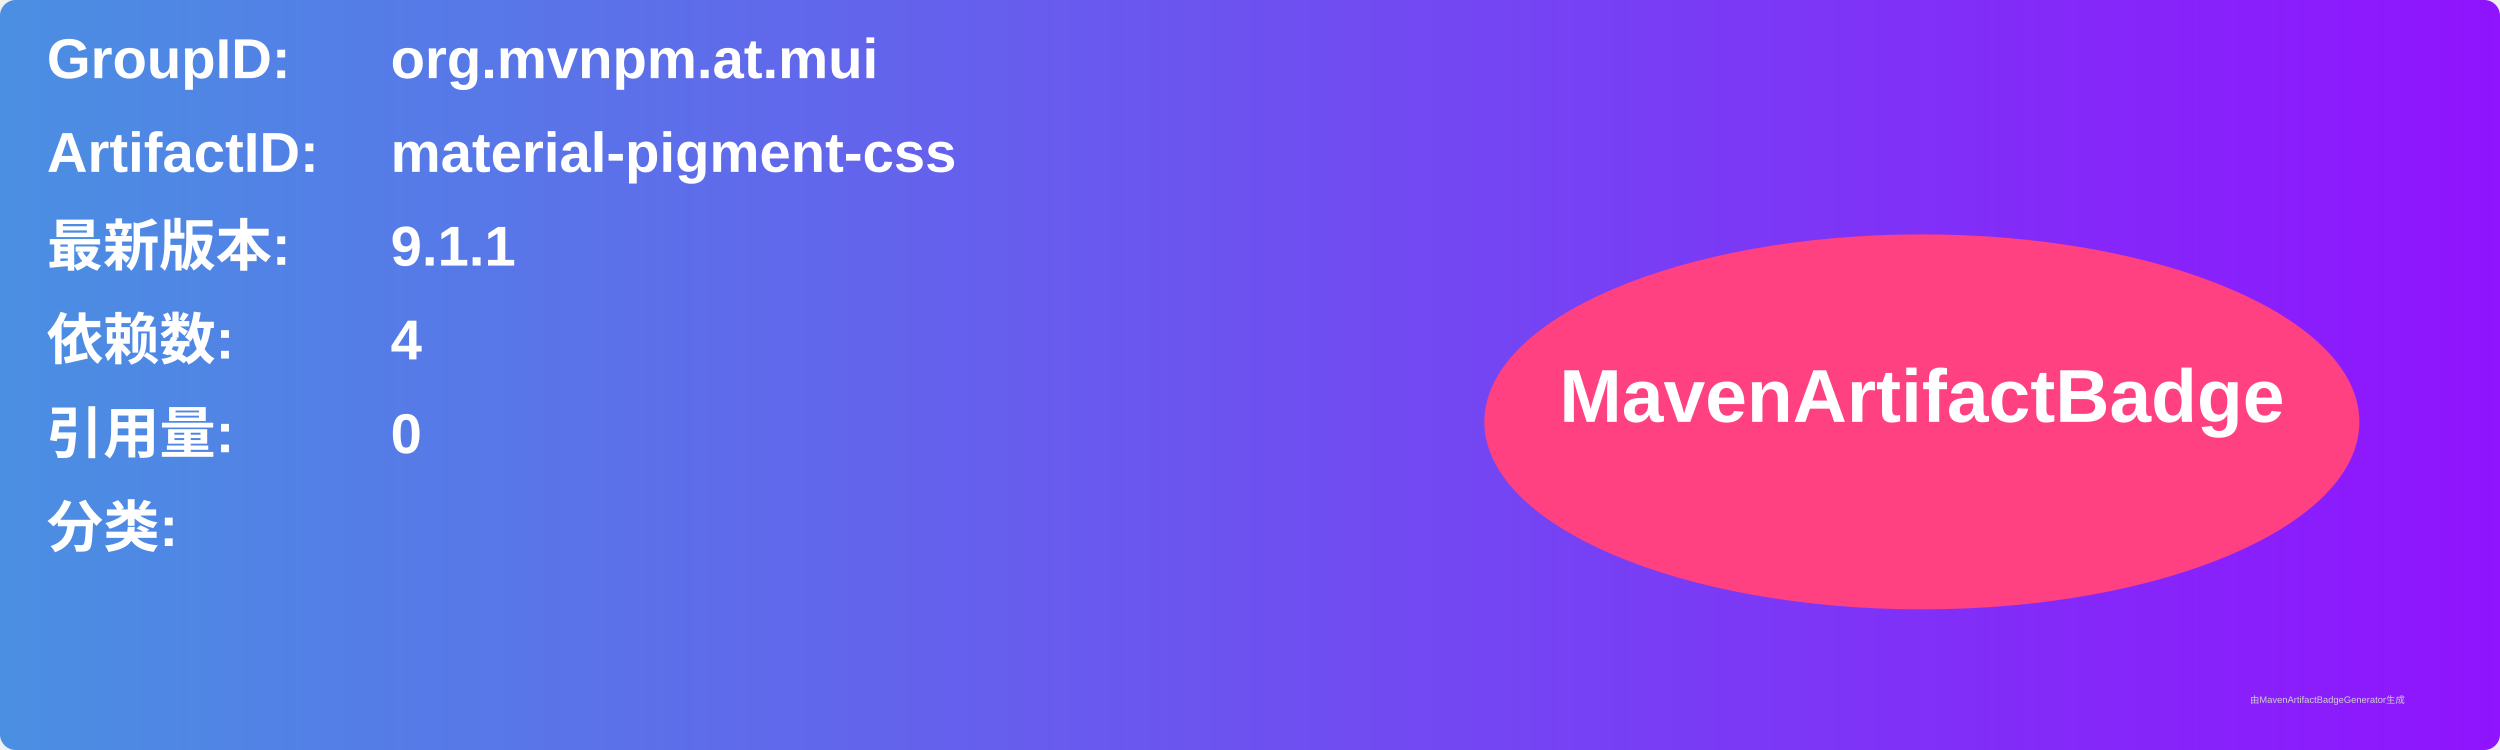
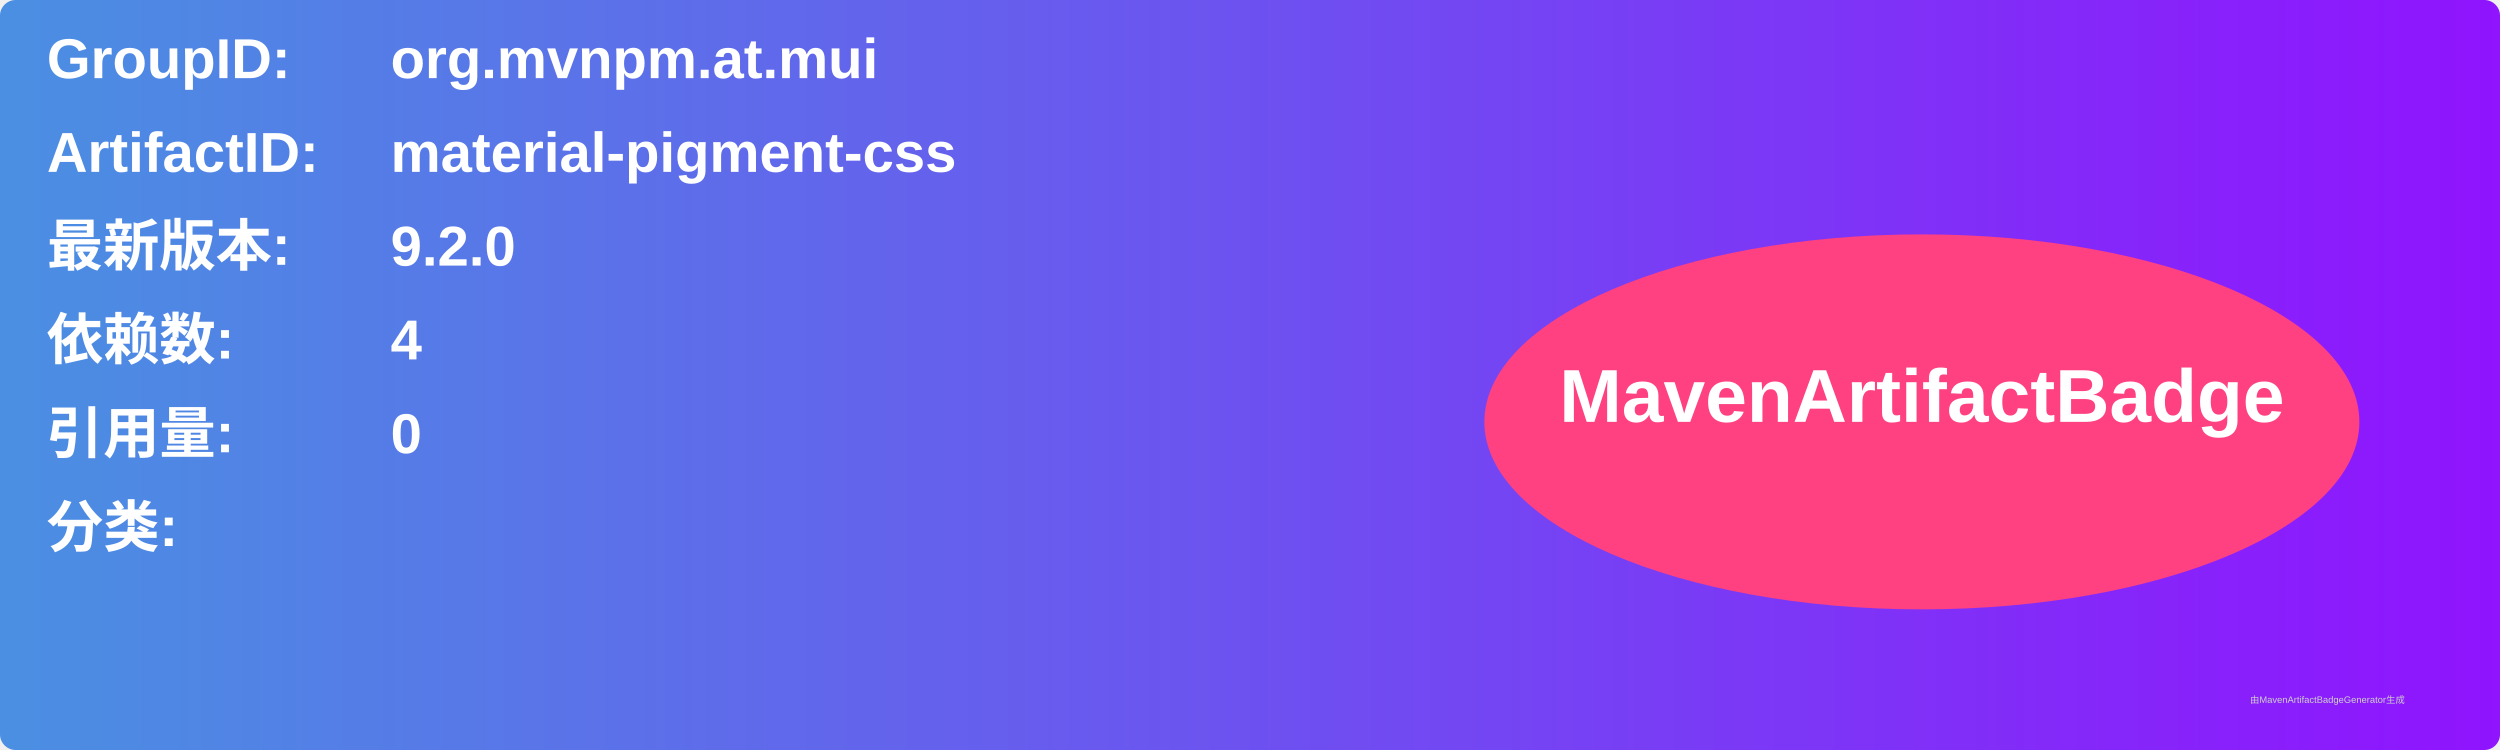
<svg xmlns="http://www.w3.org/2000/svg" width="800" height="240" viewBox="0 0 800 240">
  <linearGradient id="grad" x1="0%" y1="0%" x2="100%" y2="0%">
    <stop offset="0%" stop-color="#4a90e2" />
    <stop offset="100%" stop-color="#9013fe" />
  </linearGradient>
  <rect width="100%" height="100%" rx="5" ry="5" fill="url(#grad)" />
  <g transform="translate(15, 15)">
    <text x="0" y="10" font-family="Arial" font-size="18" fill="white" font-weight="bold" width="260">GroupID:</text>
    <text x="110" y="10" font-family="Arial" font-size="18" fill="white" font-weight="bold" width="460">org.mvnpm.at.mui</text>
    <text x="0" y="40" font-family="Arial" font-size="18" fill="white" font-weight="bold" width="260">ArtifactID:</text>
    <text x="110" y="40" font-family="Arial" font-size="18" fill="white" font-weight="bold" width="460">material-pigment-css</text>
    <text x="0" y="70" font-family="Arial" font-size="18" fill="white" font-weight="bold">最新版本:</text>
    <text x="110" y="70" font-family="Arial" font-size="18" fill="white" font-weight="bold">
-       <tspan font-weight="bold">9.1.1</tspan>
+       <tspan font-weight="bold">9.2.0</tspan>
    </text>
    <text x="0" y="100" font-family="Arial" font-size="18" fill="white" font-weight="bold">依赖数: </text>
    <text x="110" y="100" font-family="Arial" font-size="18" fill="white">
      <tspan font-weight="bold">4</tspan>
    </text>
    <text x="0" y="130" font-family="Arial" font-size="18" fill="white" font-weight="bold">引用量: </text>
    <text x="110" y="130" font-family="Arial" font-size="18" fill="white">
      <tspan font-weight="bold">0</tspan>
    </text>
    <text x="0" y="160" font-family="Arial" font-size="18" fill="white" font-weight="bold">分类:</text>
    <text x="10" y="190" font-family="Arial" font-size="10" fill="white">
      <tspan font-weight="bold" />
    </text>
    <ellipse cx="600" cy="120" rx="140" ry="60" fill="#ff4081" />
    <text x="600" y="120" text-anchor="middle" font-family="Arial" font-size="24" fill="white" font-weight="bold">MavenArtifactBadge</text>
  </g>
  <text x="720" y="225" font-family="Arial" font-size="3" fill="#d0d0d0">由MavenArtifactBadgeGenerator生成</text>
</svg>
